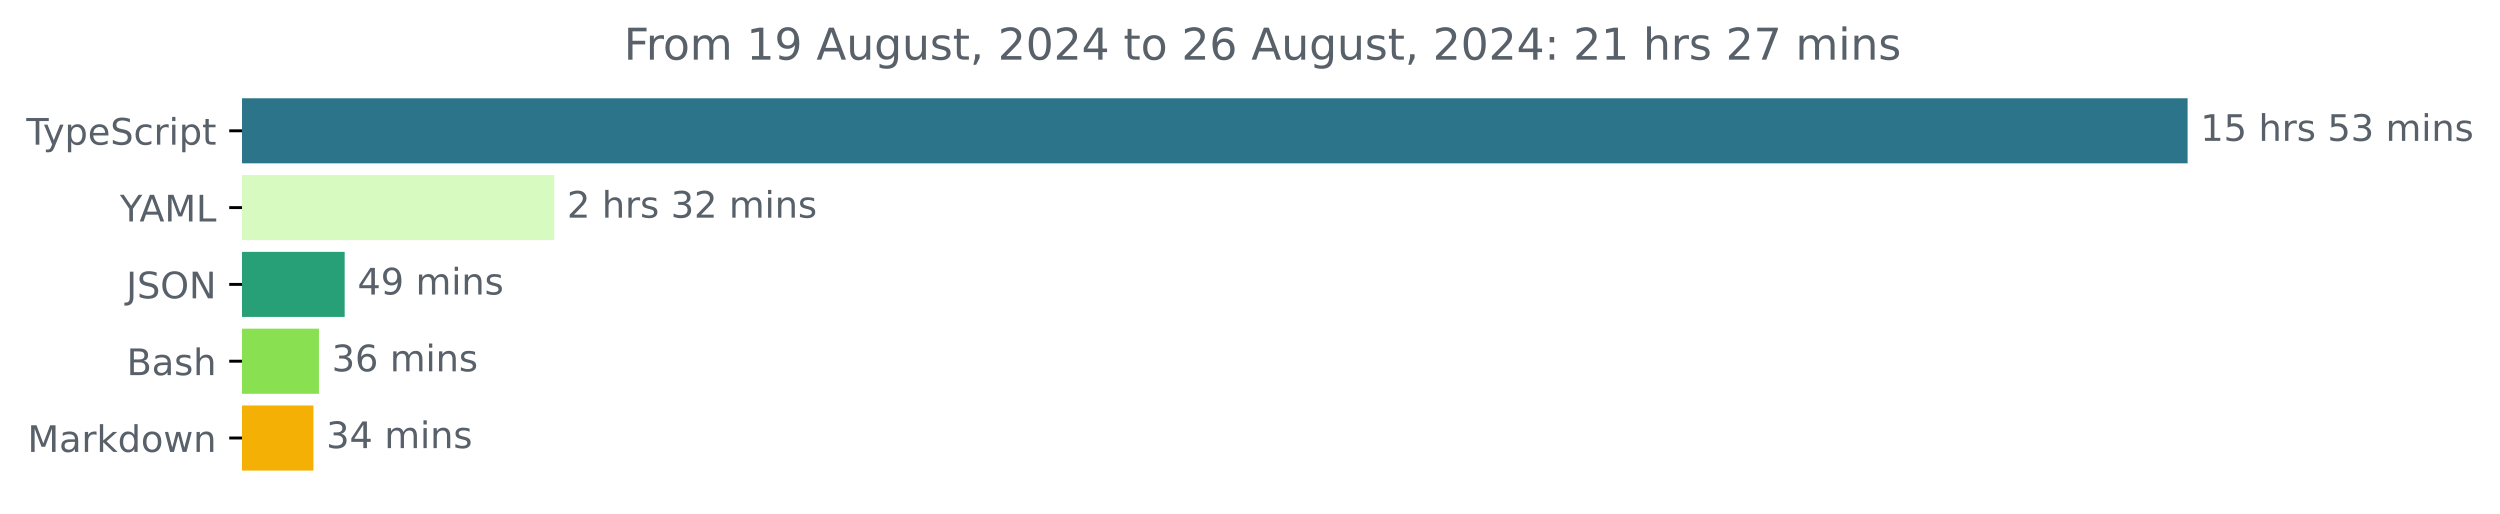
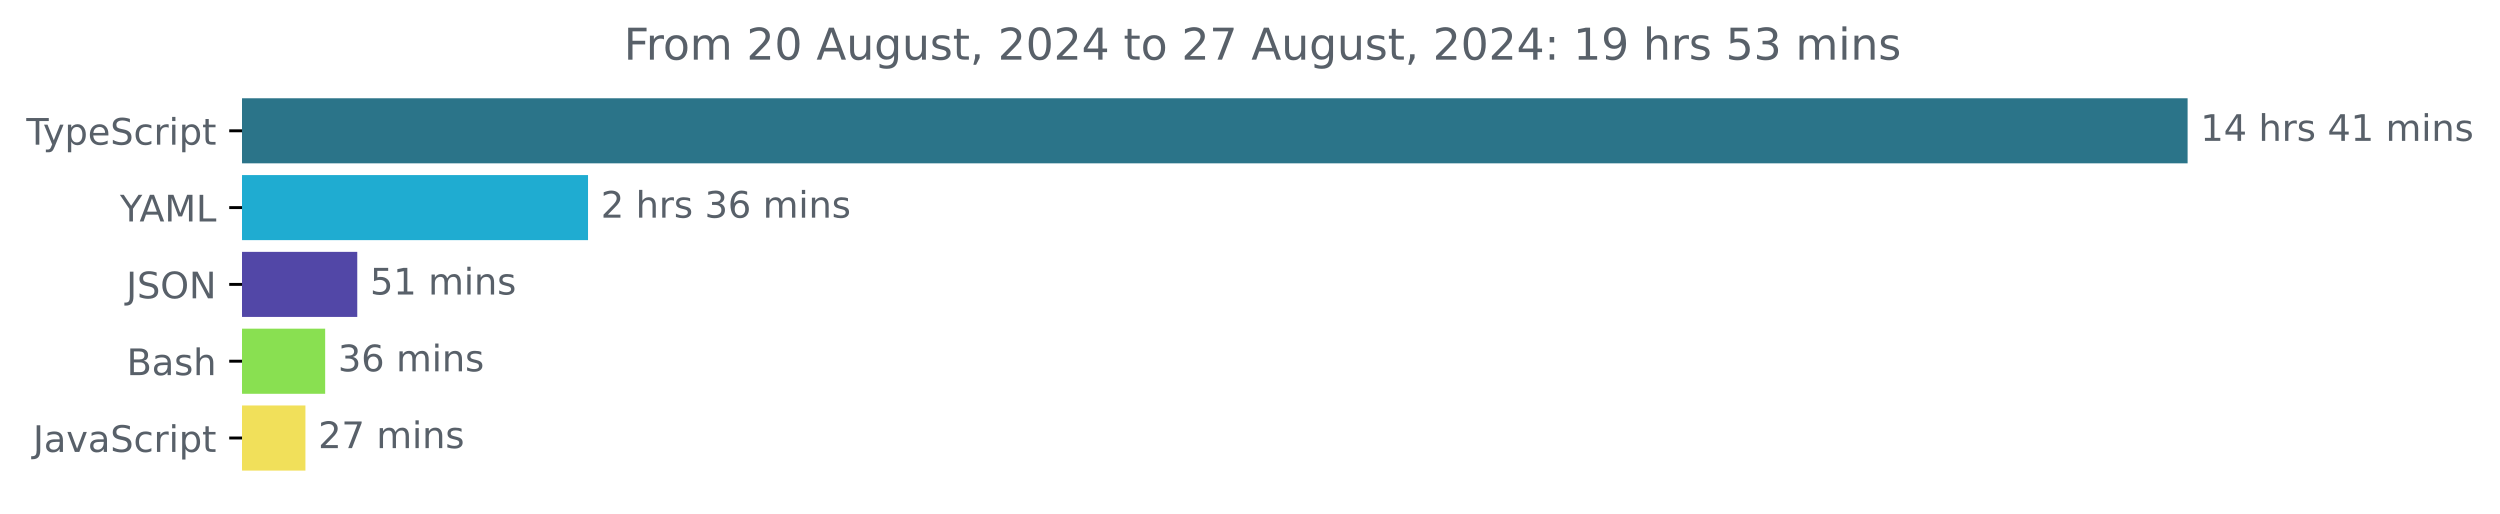
<svg xmlns="http://www.w3.org/2000/svg" xmlns:xlink="http://www.w3.org/1999/xlink" width="683.507pt" height="140.398pt" viewBox="0 0 683.507 140.398" version="1.1">
  <defs>
    <style type="text/css">*{stroke-linejoin: round; stroke-linecap: butt}</style>
  </defs>
  <g id="figure_1">
    <g id="patch_1">
      <path d="M -0 140.398  L 683.507 140.398  L 683.507 0  L -0 0  L -0 140.398  z " style="fill: none" />
    </g>
    <g id="axes_1">
      <g id="patch_2">
-         <path d="M 66.17 27.358  L 597.599 27.358  L 597.599 44.158  L 66.17 44.158  z " clip-path="url(#pe79dffe8fb)" style="fill: #2b7489; stroke: #2b7489; stroke-linejoin: miter" />
+         <path d="M 66.17 27.358  L 597.599 27.358  L 597.599 44.158  L 66.17 44.158  z " clip-path="url(#p9589c58eb6)" style="fill: #2b7489; stroke: #2b7489; stroke-linejoin: miter" />
      </g>
      <g id="patch_3">
-         <path d="M 66.17 48.358  L 151.021 48.358  L 151.021 65.158  L 66.17 65.158  z " clip-path="url(#pe79dffe8fb)" style="fill: #d7fac1; stroke: #d7fac1; stroke-linejoin: miter" />
+         <path d="M 66.17 48.358  L 160.269 48.358  L 160.269 65.158  L 66.17 65.158  z " clip-path="url(#p9589c58eb6)" style="fill: #1facd1; stroke: #1facd1; stroke-linejoin: miter" />
      </g>
      <g id="patch_4">
-         <path d="M 66.17 69.358  L 93.736 69.358  L 93.736 86.158  L 66.17 86.158  z " clip-path="url(#pe79dffe8fb)" style="fill: #28a077; stroke: #28a077; stroke-linejoin: miter" />
+         <path d="M 66.17 69.358  L 97.177 69.358  L 97.177 86.158  L 66.17 86.158  z " clip-path="url(#p9589c58eb6)" style="fill: #5247a7; stroke: #5247a7; stroke-linejoin: miter" />
      </g>
      <g id="patch_5">
-         <path d="M 66.17 90.358  L 86.701 90.358  L 86.701 107.158  L 66.17 107.158  z " clip-path="url(#pe79dffe8fb)" style="fill: #89e051; stroke: #89e051; stroke-linejoin: miter" />
+         <path d="M 66.17 90.358  L 88.4 90.358  L 88.4 107.158  L 66.17 107.158  z " clip-path="url(#p9589c58eb6)" style="fill: #89e051; stroke: #89e051; stroke-linejoin: miter" />
      </g>
      <g id="patch_6">
-         <path d="M 66.17 111.358  L 85.193 111.358  L 85.193 128.158  L 66.17 128.158  z " clip-path="url(#pe79dffe8fb)" style="fill: #f4b004; stroke: #f4b004; stroke-linejoin: miter" />
+         <path d="M 66.17 111.358  L 83.005 111.358  L 83.005 128.158  L 66.17 128.158  z " clip-path="url(#p9589c58eb6)" style="fill: #f1e05a; stroke: #f1e05a; stroke-linejoin: miter" />
      </g>
      <g id="matplotlib.axis_1" />
      <g id="matplotlib.axis_2">
        <g id="ytick_1">
          <g id="line2d_1">
            <defs>
-               <path id="m6b3029560b" d="M 0 0  L -3.5 0  " style="stroke: #000000; stroke-width: 0.8" />
+               <path id="m4e897abc9e" d="M 0 0  L -3.5 0  " style="stroke: #000000; stroke-width: 0.8" />
            </defs>
            <g>
-               <use xlink:href="#m6b3029560b" x="66.17" y="35.758" style="stroke: #000000; stroke-width: 0.8" />
+               <use xlink:href="#m4e897abc9e" x="66.17" y="35.758" style="stroke: #000000; stroke-width: 0.8" />
            </g>
          </g>
          <g id="text_1">
            <g style="fill: #586069" transform="translate(7.2 39.55734) scale(0.1 -0.1)">
              <defs>
                <path id="DejaVuSans-54" d="M -19 4666  L 3928 4666  L 3928 4134  L 2272 4134  L 2272 0  L 1638 0  L 1638 4134  L -19 4134  L -19 4666  z " transform="scale(0.015625)" />
                <path id="DejaVuSans-79" d="M 2059 -325  Q 1816 -950 1584 -1140  Q 1353 -1331 966 -1331  L 506 -1331  L 506 -850  L 844 -850  Q 1081 -850 1212 -737  Q 1344 -625 1503 -206  L 1606 56  L 191 3500  L 800 3500  L 1894 763  L 2988 3500  L 3597 3500  L 2059 -325  z " transform="scale(0.015625)" />
                <path id="DejaVuSans-70" d="M 1159 525  L 1159 -1331  L 581 -1331  L 581 3500  L 1159 3500  L 1159 2969  Q 1341 3281 1617 3432  Q 1894 3584 2278 3584  Q 2916 3584 3314 3078  Q 3713 2572 3713 1747  Q 3713 922 3314 415  Q 2916 -91 2278 -91  Q 1894 -91 1617 61  Q 1341 213 1159 525  z M 3116 1747  Q 3116 2381 2855 2742  Q 2594 3103 2138 3103  Q 1681 3103 1420 2742  Q 1159 2381 1159 1747  Q 1159 1113 1420 752  Q 1681 391 2138 391  Q 2594 391 2855 752  Q 3116 1113 3116 1747  z " transform="scale(0.015625)" />
                <path id="DejaVuSans-65" d="M 3597 1894  L 3597 1613  L 953 1613  Q 991 1019 1311 708  Q 1631 397 2203 397  Q 2534 397 2845 478  Q 3156 559 3463 722  L 3463 178  Q 3153 47 2828 -22  Q 2503 -91 2169 -91  Q 1331 -91 842 396  Q 353 884 353 1716  Q 353 2575 817 3079  Q 1281 3584 2069 3584  Q 2775 3584 3186 3129  Q 3597 2675 3597 1894  z M 3022 2063  Q 3016 2534 2758 2815  Q 2500 3097 2075 3097  Q 1594 3097 1305 2825  Q 1016 2553 972 2059  L 3022 2063  z " transform="scale(0.015625)" />
                <path id="DejaVuSans-53" d="M 3425 4513  L 3425 3897  Q 3066 4069 2747 4153  Q 2428 4238 2131 4238  Q 1616 4238 1336 4038  Q 1056 3838 1056 3469  Q 1056 3159 1242 3001  Q 1428 2844 1947 2747  L 2328 2669  Q 3034 2534 3370 2195  Q 3706 1856 3706 1288  Q 3706 609 3251 259  Q 2797 -91 1919 -91  Q 1588 -91 1214 -16  Q 841 59 441 206  L 441 856  Q 825 641 1194 531  Q 1563 422 1919 422  Q 2459 422 2753 634  Q 3047 847 3047 1241  Q 3047 1584 2836 1778  Q 2625 1972 2144 2069  L 1759 2144  Q 1053 2284 737 2584  Q 422 2884 422 3419  Q 422 4038 858 4394  Q 1294 4750 2059 4750  Q 2388 4750 2728 4690  Q 3069 4631 3425 4513  z " transform="scale(0.015625)" />
                <path id="DejaVuSans-63" d="M 3122 3366  L 3122 2828  Q 2878 2963 2633 3030  Q 2388 3097 2138 3097  Q 1578 3097 1268 2742  Q 959 2388 959 1747  Q 959 1106 1268 751  Q 1578 397 2138 397  Q 2388 397 2633 464  Q 2878 531 3122 666  L 3122 134  Q 2881 22 2623 -34  Q 2366 -91 2075 -91  Q 1284 -91 818 406  Q 353 903 353 1747  Q 353 2603 823 3093  Q 1294 3584 2113 3584  Q 2378 3584 2631 3529  Q 2884 3475 3122 3366  z " transform="scale(0.015625)" />
                <path id="DejaVuSans-72" d="M 2631 2963  Q 2534 3019 2420 3045  Q 2306 3072 2169 3072  Q 1681 3072 1420 2755  Q 1159 2438 1159 1844  L 1159 0  L 581 0  L 581 3500  L 1159 3500  L 1159 2956  Q 1341 3275 1631 3429  Q 1922 3584 2338 3584  Q 2397 3584 2469 3576  Q 2541 3569 2628 3553  L 2631 2963  z " transform="scale(0.015625)" />
                <path id="DejaVuSans-69" d="M 603 3500  L 1178 3500  L 1178 0  L 603 0  L 603 3500  z M 603 4863  L 1178 4863  L 1178 4134  L 603 4134  L 603 4863  z " transform="scale(0.015625)" />
                <path id="DejaVuSans-74" d="M 1172 4494  L 1172 3500  L 2356 3500  L 2356 3053  L 1172 3053  L 1172 1153  Q 1172 725 1289 603  Q 1406 481 1766 481  L 2356 481  L 2356 0  L 1766 0  Q 1100 0 847 248  Q 594 497 594 1153  L 594 3053  L 172 3053  L 172 3500  L 594 3500  L 594 4494  L 1172 4494  z " transform="scale(0.015625)" />
              </defs>
              <use xlink:href="#DejaVuSans-54" />
              <use xlink:href="#DejaVuSans-79" x="45.459" />
              <use xlink:href="#DejaVuSans-70" x="104.639" />
              <use xlink:href="#DejaVuSans-65" x="168.115" />
              <use xlink:href="#DejaVuSans-53" x="229.639" />
              <use xlink:href="#DejaVuSans-63" x="293.115" />
              <use xlink:href="#DejaVuSans-72" x="348.096" />
              <use xlink:href="#DejaVuSans-69" x="389.209" />
              <use xlink:href="#DejaVuSans-70" x="416.992" />
              <use xlink:href="#DejaVuSans-74" x="480.469" />
            </g>
          </g>
        </g>
        <g id="ytick_2">
          <g id="line2d_2">
            <g>
-               <use xlink:href="#m6b3029560b" x="66.17" y="56.758" style="stroke: #000000; stroke-width: 0.8" />
+               <use xlink:href="#m4e897abc9e" x="66.17" y="56.758" style="stroke: #000000; stroke-width: 0.8" />
            </g>
          </g>
          <g id="text_2">
            <g style="fill: #586069" transform="translate(32.79688 60.55734) scale(0.1 -0.1)">
              <defs>
                <path id="DejaVuSans-59" d="M -13 4666  L 666 4666  L 1959 2747  L 3244 4666  L 3922 4666  L 2272 2222  L 2272 0  L 1638 0  L 1638 2222  L -13 4666  z " transform="scale(0.015625)" />
                <path id="DejaVuSans-41" d="M 2188 4044  L 1331 1722  L 3047 1722  L 2188 4044  z M 1831 4666  L 2547 4666  L 4325 0  L 3669 0  L 3244 1197  L 1141 1197  L 716 0  L 50 0  L 1831 4666  z " transform="scale(0.015625)" />
                <path id="DejaVuSans-4d" d="M 628 4666  L 1569 4666  L 2759 1491  L 3956 4666  L 4897 4666  L 4897 0  L 4281 0  L 4281 4097  L 3078 897  L 2444 897  L 1241 4097  L 1241 0  L 628 0  L 628 4666  z " transform="scale(0.015625)" />
                <path id="DejaVuSans-4c" d="M 628 4666  L 1259 4666  L 1259 531  L 3531 531  L 3531 0  L 628 0  L 628 4666  z " transform="scale(0.015625)" />
              </defs>
              <use xlink:href="#DejaVuSans-59" />
              <use xlink:href="#DejaVuSans-41" x="53.334" />
              <use xlink:href="#DejaVuSans-4d" x="121.742" />
              <use xlink:href="#DejaVuSans-4c" x="208.021" />
            </g>
          </g>
        </g>
        <g id="ytick_3">
          <g id="line2d_3">
            <g>
-               <use xlink:href="#m6b3029560b" x="66.17" y="77.758" style="stroke: #000000; stroke-width: 0.8" />
+               <use xlink:href="#m4e897abc9e" x="66.17" y="77.758" style="stroke: #000000; stroke-width: 0.8" />
            </g>
          </g>
          <g id="text_3">
            <g style="fill: #586069" transform="translate(34.51875 81.55734) scale(0.1 -0.1)">
              <defs>
                <path id="DejaVuSans-4a" d="M 628 4666  L 1259 4666  L 1259 325  Q 1259 -519 939 -900  Q 619 -1281 -91 -1281  L -331 -1281  L -331 -750  L -134 -750  Q 284 -750 456 -515  Q 628 -281 628 325  L 628 4666  z " transform="scale(0.015625)" />
                <path id="DejaVuSans-4f" d="M 2522 4238  Q 1834 4238 1429 3725  Q 1025 3213 1025 2328  Q 1025 1447 1429 934  Q 1834 422 2522 422  Q 3209 422 3611 934  Q 4013 1447 4013 2328  Q 4013 3213 3611 3725  Q 3209 4238 2522 4238  z M 2522 4750  Q 3503 4750 4090 4092  Q 4678 3434 4678 2328  Q 4678 1225 4090 567  Q 3503 -91 2522 -91  Q 1538 -91 948 565  Q 359 1222 359 2328  Q 359 3434 948 4092  Q 1538 4750 2522 4750  z " transform="scale(0.015625)" />
                <path id="DejaVuSans-4e" d="M 628 4666  L 1478 4666  L 3547 763  L 3547 4666  L 4159 4666  L 4159 0  L 3309 0  L 1241 3903  L 1241 0  L 628 0  L 628 4666  z " transform="scale(0.015625)" />
              </defs>
              <use xlink:href="#DejaVuSans-4a" />
              <use xlink:href="#DejaVuSans-53" x="29.492" />
              <use xlink:href="#DejaVuSans-4f" x="92.969" />
              <use xlink:href="#DejaVuSans-4e" x="171.68" />
            </g>
          </g>
        </g>
        <g id="ytick_4">
          <g id="line2d_4">
            <g>
-               <use xlink:href="#m6b3029560b" x="66.17" y="98.758" style="stroke: #000000; stroke-width: 0.8" />
+               <use xlink:href="#m4e897abc9e" x="66.17" y="98.758" style="stroke: #000000; stroke-width: 0.8" />
            </g>
          </g>
          <g id="text_4">
            <g style="fill: #586069" transform="translate(34.63437 102.5573) scale(0.1 -0.1)">
              <defs>
                <path id="DejaVuSans-42" d="M 1259 2228  L 1259 519  L 2272 519  Q 2781 519 3026 730  Q 3272 941 3272 1375  Q 3272 1813 3026 2020  Q 2781 2228 2272 2228  L 1259 2228  z M 1259 4147  L 1259 2741  L 2194 2741  Q 2656 2741 2882 2914  Q 3109 3088 3109 3444  Q 3109 3797 2882 3972  Q 2656 4147 2194 4147  L 1259 4147  z M 628 4666  L 2241 4666  Q 2963 4666 3353 4366  Q 3744 4066 3744 3513  Q 3744 3084 3544 2831  Q 3344 2578 2956 2516  Q 3422 2416 3680 2098  Q 3938 1781 3938 1306  Q 3938 681 3513 340  Q 3088 0 2303 0  L 628 0  L 628 4666  z " transform="scale(0.015625)" />
                <path id="DejaVuSans-61" d="M 2194 1759  Q 1497 1759 1228 1600  Q 959 1441 959 1056  Q 959 750 1161 570  Q 1363 391 1709 391  Q 2188 391 2477 730  Q 2766 1069 2766 1631  L 2766 1759  L 2194 1759  z M 3341 1997  L 3341 0  L 2766 0  L 2766 531  Q 2569 213 2275 61  Q 1981 -91 1556 -91  Q 1019 -91 701 211  Q 384 513 384 1019  Q 384 1609 779 1909  Q 1175 2209 1959 2209  L 2766 2209  L 2766 2266  Q 2766 2663 2505 2880  Q 2244 3097 1772 3097  Q 1472 3097 1187 3025  Q 903 2953 641 2809  L 641 3341  Q 956 3463 1253 3523  Q 1550 3584 1831 3584  Q 2591 3584 2966 3190  Q 3341 2797 3341 1997  z " transform="scale(0.015625)" />
                <path id="DejaVuSans-73" d="M 2834 3397  L 2834 2853  Q 2591 2978 2328 3040  Q 2066 3103 1784 3103  Q 1356 3103 1142 2972  Q 928 2841 928 2578  Q 928 2378 1081 2264  Q 1234 2150 1697 2047  L 1894 2003  Q 2506 1872 2764 1633  Q 3022 1394 3022 966  Q 3022 478 2636 193  Q 2250 -91 1575 -91  Q 1294 -91 989 -36  Q 684 19 347 128  L 347 722  Q 666 556 975 473  Q 1284 391 1588 391  Q 1994 391 2212 530  Q 2431 669 2431 922  Q 2431 1156 2273 1281  Q 2116 1406 1581 1522  L 1381 1569  Q 847 1681 609 1914  Q 372 2147 372 2553  Q 372 3047 722 3315  Q 1072 3584 1716 3584  Q 2034 3584 2315 3537  Q 2597 3491 2834 3397  z " transform="scale(0.015625)" />
                <path id="DejaVuSans-68" d="M 3513 2113  L 3513 0  L 2938 0  L 2938 2094  Q 2938 2591 2744 2837  Q 2550 3084 2163 3084  Q 1697 3084 1428 2787  Q 1159 2491 1159 1978  L 1159 0  L 581 0  L 581 4863  L 1159 4863  L 1159 2956  Q 1366 3272 1645 3428  Q 1925 3584 2291 3584  Q 2894 3584 3203 3211  Q 3513 2838 3513 2113  z " transform="scale(0.015625)" />
              </defs>
              <use xlink:href="#DejaVuSans-42" />
              <use xlink:href="#DejaVuSans-61" x="68.604" />
              <use xlink:href="#DejaVuSans-73" x="129.883" />
              <use xlink:href="#DejaVuSans-68" x="181.982" />
            </g>
          </g>
        </g>
        <g id="ytick_5">
          <g id="line2d_5">
            <g>
-               <use xlink:href="#m6b3029560b" x="66.17" y="119.758" style="stroke: #000000; stroke-width: 0.8" />
+               <use xlink:href="#m4e897abc9e" x="66.17" y="119.758" style="stroke: #000000; stroke-width: 0.8" />
            </g>
          </g>
          <g id="text_5">
-             <g style="fill: #586069" transform="translate(7.529688 123.5573) scale(0.1 -0.1)">
-               <defs>
-                 <path id="DejaVuSans-6b" d="M 581 4863  L 1159 4863  L 1159 1991  L 2875 3500  L 3609 3500  L 1753 1863  L 3688 0  L 2938 0  L 1159 1709  L 1159 0  L 581 0  L 581 4863  z " transform="scale(0.015625)" />
-                 <path id="DejaVuSans-64" d="M 2906 2969  L 2906 4863  L 3481 4863  L 3481 0  L 2906 0  L 2906 525  Q 2725 213 2448 61  Q 2172 -91 1784 -91  Q 1150 -91 751 415  Q 353 922 353 1747  Q 353 2572 751 3078  Q 1150 3584 1784 3584  Q 2172 3584 2448 3432  Q 2725 3281 2906 2969  z M 947 1747  Q 947 1113 1208 752  Q 1469 391 1925 391  Q 2381 391 2643 752  Q 2906 1113 2906 1747  Q 2906 2381 2643 2742  Q 2381 3103 1925 3103  Q 1469 3103 1208 2742  Q 947 2381 947 1747  z " transform="scale(0.015625)" />
-                 <path id="DejaVuSans-6f" d="M 1959 3097  Q 1497 3097 1228 2736  Q 959 2375 959 1747  Q 959 1119 1226 758  Q 1494 397 1959 397  Q 2419 397 2687 759  Q 2956 1122 2956 1747  Q 2956 2369 2687 2733  Q 2419 3097 1959 3097  z M 1959 3584  Q 2709 3584 3137 3096  Q 3566 2609 3566 1747  Q 3566 888 3137 398  Q 2709 -91 1959 -91  Q 1206 -91 779 398  Q 353 888 353 1747  Q 353 2609 779 3096  Q 1206 3584 1959 3584  z " transform="scale(0.015625)" />
-                 <path id="DejaVuSans-77" d="M 269 3500  L 844 3500  L 1563 769  L 2278 3500  L 2956 3500  L 3675 769  L 4391 3500  L 4966 3500  L 4050 0  L 3372 0  L 2619 2869  L 1863 0  L 1184 0  L 269 3500  z " transform="scale(0.015625)" />
-                 <path id="DejaVuSans-6e" d="M 3513 2113  L 3513 0  L 2938 0  L 2938 2094  Q 2938 2591 2744 2837  Q 2550 3084 2163 3084  Q 1697 3084 1428 2787  Q 1159 2491 1159 1978  L 1159 0  L 581 0  L 581 3500  L 1159 3500  L 1159 2956  Q 1366 3272 1645 3428  Q 1925 3584 2291 3584  Q 2894 3584 3203 3211  Q 3513 2838 3513 2113  z " transform="scale(0.015625)" />
-               </defs>
-               <use xlink:href="#DejaVuSans-4d" />
-               <use xlink:href="#DejaVuSans-61" x="86.279" />
-               <use xlink:href="#DejaVuSans-72" x="147.559" />
-               <use xlink:href="#DejaVuSans-6b" x="188.672" />
-               <use xlink:href="#DejaVuSans-64" x="246.582" />
-               <use xlink:href="#DejaVuSans-6f" x="310.059" />
-               <use xlink:href="#DejaVuSans-77" x="371.24" />
-               <use xlink:href="#DejaVuSans-6e" x="453.027" />
+             <g style="fill: #586069" transform="translate(9.040625 123.5573) scale(0.1 -0.1)">
+               <defs>
+                 <path id="DejaVuSans-76" d="M 191 3500  L 800 3500  L 1894 563  L 2988 3500  L 3597 3500  L 2284 0  L 1503 0  L 191 3500  z " transform="scale(0.015625)" />
+               </defs>
+               <use xlink:href="#DejaVuSans-4a" />
+               <use xlink:href="#DejaVuSans-61" x="29.492" />
+               <use xlink:href="#DejaVuSans-76" x="90.771" />
+               <use xlink:href="#DejaVuSans-61" x="149.951" />
+               <use xlink:href="#DejaVuSans-53" x="211.23" />
+               <use xlink:href="#DejaVuSans-63" x="274.707" />
+               <use xlink:href="#DejaVuSans-72" x="329.688" />
+               <use xlink:href="#DejaVuSans-69" x="370.801" />
+               <use xlink:href="#DejaVuSans-70" x="398.584" />
+               <use xlink:href="#DejaVuSans-74" x="462.061" />
            </g>
          </g>
        </g>
      </g>
      <g id="text_6">
        <g style="fill: #586069" transform="translate(601.5989 38.5175) scale(0.1 -0.1)">
          <defs>
            <path id="DejaVuSans-31" d="M 794 531  L 1825 531  L 1825 4091  L 703 3866  L 703 4441  L 1819 4666  L 2450 4666  L 2450 531  L 3481 531  L 3481 0  L 794 0  L 794 531  z " transform="scale(0.015625)" />
-             <path id="DejaVuSans-35" d="M 691 4666  L 3169 4666  L 3169 4134  L 1269 4134  L 1269 2991  Q 1406 3038 1543 3061  Q 1681 3084 1819 3084  Q 2600 3084 3056 2656  Q 3513 2228 3513 1497  Q 3513 744 3044 326  Q 2575 -91 1722 -91  Q 1428 -91 1123 -41  Q 819 9 494 109  L 494 744  Q 775 591 1075 516  Q 1375 441 1709 441  Q 2250 441 2565 725  Q 2881 1009 2881 1497  Q 2881 1984 2565 2268  Q 2250 2553 1709 2553  Q 1456 2553 1204 2497  Q 953 2441 691 2322  L 691 4666  z " transform="scale(0.015625)" />
+             <path id="DejaVuSans-34" d="M 2419 4116  L 825 1625  L 2419 1625  L 2419 4116  z M 2253 4666  L 3047 4666  L 3047 1625  L 3713 1625  L 3713 1100  L 3047 1100  L 3047 0  L 2419 0  L 2419 1100  L 313 1100  L 313 1709  L 2253 4666  z " transform="scale(0.015625)" />
            <path id="DejaVuSans-20" transform="scale(0.015625)" />
-             <path id="DejaVuSans-33" d="M 2597 2516  Q 3050 2419 3304 2112  Q 3559 1806 3559 1356  Q 3559 666 3084 287  Q 2609 -91 1734 -91  Q 1441 -91 1130 -33  Q 819 25 488 141  L 488 750  Q 750 597 1062 519  Q 1375 441 1716 441  Q 2309 441 2620 675  Q 2931 909 2931 1356  Q 2931 1769 2642 2001  Q 2353 2234 1838 2234  L 1294 2234  L 1294 2753  L 1863 2753  Q 2328 2753 2575 2939  Q 2822 3125 2822 3475  Q 2822 3834 2567 4026  Q 2313 4219 1838 4219  Q 1578 4219 1281 4162  Q 984 4106 628 3988  L 628 4550  Q 988 4650 1302 4700  Q 1616 4750 1894 4750  Q 2613 4750 3031 4423  Q 3450 4097 3450 3541  Q 3450 3153 3228 2886  Q 3006 2619 2597 2516  z " transform="scale(0.015625)" />
            <path id="DejaVuSans-6d" d="M 3328 2828  Q 3544 3216 3844 3400  Q 4144 3584 4550 3584  Q 5097 3584 5394 3201  Q 5691 2819 5691 2113  L 5691 0  L 5113 0  L 5113 2094  Q 5113 2597 4934 2840  Q 4756 3084 4391 3084  Q 3944 3084 3684 2787  Q 3425 2491 3425 1978  L 3425 0  L 2847 0  L 2847 2094  Q 2847 2600 2669 2842  Q 2491 3084 2119 3084  Q 1678 3084 1418 2786  Q 1159 2488 1159 1978  L 1159 0  L 581 0  L 581 3500  L 1159 3500  L 1159 2956  Q 1356 3278 1631 3431  Q 1906 3584 2284 3584  Q 2666 3584 2933 3390  Q 3200 3197 3328 2828  z " transform="scale(0.015625)" />
+             <path id="DejaVuSans-6e" d="M 3513 2113  L 3513 0  L 2938 0  L 2938 2094  Q 2938 2591 2744 2837  Q 2550 3084 2163 3084  Q 1697 3084 1428 2787  Q 1159 2491 1159 1978  L 1159 0  L 581 0  L 581 3500  L 1159 3500  L 1159 2956  Q 1366 3272 1645 3428  Q 1925 3584 2291 3584  Q 2894 3584 3203 3211  Q 3513 2838 3513 2113  z " transform="scale(0.015625)" />
          </defs>
          <use xlink:href="#DejaVuSans-31" />
-           <use xlink:href="#DejaVuSans-35" x="63.623" />
+           <use xlink:href="#DejaVuSans-34" x="63.623" />
          <use xlink:href="#DejaVuSans-20" x="127.246" />
          <use xlink:href="#DejaVuSans-68" x="159.033" />
          <use xlink:href="#DejaVuSans-72" x="222.412" />
          <use xlink:href="#DejaVuSans-73" x="263.525" />
          <use xlink:href="#DejaVuSans-20" x="315.625" />
-           <use xlink:href="#DejaVuSans-35" x="347.412" />
-           <use xlink:href="#DejaVuSans-33" x="411.035" />
+           <use xlink:href="#DejaVuSans-34" x="347.412" />
+           <use xlink:href="#DejaVuSans-31" x="411.035" />
          <use xlink:href="#DejaVuSans-20" x="474.658" />
          <use xlink:href="#DejaVuSans-6d" x="506.445" />
          <use xlink:href="#DejaVuSans-69" x="603.857" />
          <use xlink:href="#DejaVuSans-6e" x="631.641" />
          <use xlink:href="#DejaVuSans-73" x="695.02" />
        </g>
      </g>
      <g id="text_7">
-         <g style="fill: #586069" transform="translate(155.0209 59.5175) scale(0.1 -0.1)">
+         <g style="fill: #586069" transform="translate(164.2692 59.5175) scale(0.1 -0.1)">
          <defs>
            <path id="DejaVuSans-32" d="M 1228 531  L 3431 531  L 3431 0  L 469 0  L 469 531  Q 828 903 1448 1529  Q 2069 2156 2228 2338  Q 2531 2678 2651 2914  Q 2772 3150 2772 3378  Q 2772 3750 2511 3984  Q 2250 4219 1831 4219  Q 1534 4219 1204 4116  Q 875 4013 500 3803  L 500 4441  Q 881 4594 1212 4672  Q 1544 4750 1819 4750  Q 2544 4750 2975 4387  Q 3406 4025 3406 3419  Q 3406 3131 3298 2873  Q 3191 2616 2906 2266  Q 2828 2175 2409 1742  Q 1991 1309 1228 531  z " transform="scale(0.015625)" />
+             <path id="DejaVuSans-33" d="M 2597 2516  Q 3050 2419 3304 2112  Q 3559 1806 3559 1356  Q 3559 666 3084 287  Q 2609 -91 1734 -91  Q 1441 -91 1130 -33  Q 819 25 488 141  L 488 750  Q 750 597 1062 519  Q 1375 441 1716 441  Q 2309 441 2620 675  Q 2931 909 2931 1356  Q 2931 1769 2642 2001  Q 2353 2234 1838 2234  L 1294 2234  L 1294 2753  L 1863 2753  Q 2328 2753 2575 2939  Q 2822 3125 2822 3475  Q 2822 3834 2567 4026  Q 2313 4219 1838 4219  Q 1578 4219 1281 4162  Q 984 4106 628 3988  L 628 4550  Q 988 4650 1302 4700  Q 1616 4750 1894 4750  Q 2613 4750 3031 4423  Q 3450 4097 3450 3541  Q 3450 3153 3228 2886  Q 3006 2619 2597 2516  z " transform="scale(0.015625)" />
+             <path id="DejaVuSans-36" d="M 2113 2584  Q 1688 2584 1439 2293  Q 1191 2003 1191 1497  Q 1191 994 1439 701  Q 1688 409 2113 409  Q 2538 409 2786 701  Q 3034 994 3034 1497  Q 3034 2003 2786 2293  Q 2538 2584 2113 2584  z M 3366 4563  L 3366 3988  Q 3128 4100 2886 4159  Q 2644 4219 2406 4219  Q 1781 4219 1451 3797  Q 1122 3375 1075 2522  Q 1259 2794 1537 2939  Q 1816 3084 2150 3084  Q 2853 3084 3261 2657  Q 3669 2231 3669 1497  Q 3669 778 3244 343  Q 2819 -91 2113 -91  Q 1303 -91 875 529  Q 447 1150 447 2328  Q 447 3434 972 4092  Q 1497 4750 2381 4750  Q 2619 4750 2861 4703  Q 3103 4656 3366 4563  z " transform="scale(0.015625)" />
          </defs>
          <use xlink:href="#DejaVuSans-32" />
          <use xlink:href="#DejaVuSans-20" x="63.623" />
          <use xlink:href="#DejaVuSans-68" x="95.41" />
          <use xlink:href="#DejaVuSans-72" x="158.789" />
          <use xlink:href="#DejaVuSans-73" x="199.902" />
          <use xlink:href="#DejaVuSans-20" x="252.002" />
          <use xlink:href="#DejaVuSans-33" x="283.789" />
-           <use xlink:href="#DejaVuSans-32" x="347.412" />
+           <use xlink:href="#DejaVuSans-36" x="347.412" />
          <use xlink:href="#DejaVuSans-20" x="411.035" />
          <use xlink:href="#DejaVuSans-6d" x="442.822" />
          <use xlink:href="#DejaVuSans-69" x="540.234" />
          <use xlink:href="#DejaVuSans-6e" x="568.018" />
          <use xlink:href="#DejaVuSans-73" x="631.396" />
        </g>
      </g>
      <g id="text_8">
-         <g style="fill: #586069" transform="translate(97.73597 80.5175) scale(0.1 -0.1)">
-           <defs>
-             <path id="DejaVuSans-34" d="M 2419 4116  L 825 1625  L 2419 1625  L 2419 4116  z M 2253 4666  L 3047 4666  L 3047 1625  L 3713 1625  L 3713 1100  L 3047 1100  L 3047 0  L 2419 0  L 2419 1100  L 313 1100  L 313 1709  L 2253 4666  z " transform="scale(0.015625)" />
-             <path id="DejaVuSans-39" d="M 703 97  L 703 672  Q 941 559 1184 500  Q 1428 441 1663 441  Q 2288 441 2617 861  Q 2947 1281 2994 2138  Q 2813 1869 2534 1725  Q 2256 1581 1919 1581  Q 1219 1581 811 2004  Q 403 2428 403 3163  Q 403 3881 828 4315  Q 1253 4750 1959 4750  Q 2769 4750 3195 4129  Q 3622 3509 3622 2328  Q 3622 1225 3098 567  Q 2575 -91 1691 -91  Q 1453 -91 1209 -44  Q 966 3 703 97  z M 1959 2075  Q 2384 2075 2632 2365  Q 2881 2656 2881 3163  Q 2881 3666 2632 3958  Q 2384 4250 1959 4250  Q 1534 4250 1286 3958  Q 1038 3666 1038 3163  Q 1038 2656 1286 2365  Q 1534 2075 1959 2075  z " transform="scale(0.015625)" />
-           </defs>
-           <use xlink:href="#DejaVuSans-34" />
-           <use xlink:href="#DejaVuSans-39" x="63.623" />
+         <g style="fill: #586069" transform="translate(101.1769 80.5175) scale(0.1 -0.1)">
+           <defs>
+             <path id="DejaVuSans-35" d="M 691 4666  L 3169 4666  L 3169 4134  L 1269 4134  L 1269 2991  Q 1406 3038 1543 3061  Q 1681 3084 1819 3084  Q 2600 3084 3056 2656  Q 3513 2228 3513 1497  Q 3513 744 3044 326  Q 2575 -91 1722 -91  Q 1428 -91 1123 -41  Q 819 9 494 109  L 494 744  Q 775 591 1075 516  Q 1375 441 1709 441  Q 2250 441 2565 725  Q 2881 1009 2881 1497  Q 2881 1984 2565 2268  Q 2250 2553 1709 2553  Q 1456 2553 1204 2497  Q 953 2441 691 2322  L 691 4666  z " transform="scale(0.015625)" />
+           </defs>
+           <use xlink:href="#DejaVuSans-35" />
+           <use xlink:href="#DejaVuSans-31" x="63.623" />
          <use xlink:href="#DejaVuSans-20" x="127.246" />
          <use xlink:href="#DejaVuSans-6d" x="159.033" />
          <use xlink:href="#DejaVuSans-69" x="256.445" />
          <use xlink:href="#DejaVuSans-6e" x="284.229" />
          <use xlink:href="#DejaVuSans-73" x="347.607" />
        </g>
      </g>
      <g id="text_9">
-         <g style="fill: #586069" transform="translate(90.70099 101.5175) scale(0.1 -0.1)">
-           <defs>
-             <path id="DejaVuSans-36" d="M 2113 2584  Q 1688 2584 1439 2293  Q 1191 2003 1191 1497  Q 1191 994 1439 701  Q 1688 409 2113 409  Q 2538 409 2786 701  Q 3034 994 3034 1497  Q 3034 2003 2786 2293  Q 2538 2584 2113 2584  z M 3366 4563  L 3366 3988  Q 3128 4100 2886 4159  Q 2644 4219 2406 4219  Q 1781 4219 1451 3797  Q 1122 3375 1075 2522  Q 1259 2794 1537 2939  Q 1816 3084 2150 3084  Q 2853 3084 3261 2657  Q 3669 2231 3669 1497  Q 3669 778 3244 343  Q 2819 -91 2113 -91  Q 1303 -91 875 529  Q 447 1150 447 2328  Q 447 3434 972 4092  Q 1497 4750 2381 4750  Q 2619 4750 2861 4703  Q 3103 4656 3366 4563  z " transform="scale(0.015625)" />
-           </defs>
+         <g style="fill: #586069" transform="translate(92.4001 101.5175) scale(0.1 -0.1)">
          <use xlink:href="#DejaVuSans-33" />
          <use xlink:href="#DejaVuSans-36" x="63.623" />
          <use xlink:href="#DejaVuSans-20" x="127.246" />
          <use xlink:href="#DejaVuSans-6d" x="159.033" />
          <use xlink:href="#DejaVuSans-69" x="256.445" />
          <use xlink:href="#DejaVuSans-6e" x="284.229" />
          <use xlink:href="#DejaVuSans-73" x="347.607" />
        </g>
      </g>
      <g id="text_10">
-         <g style="fill: #586069" transform="translate(89.19349 122.5175) scale(0.1 -0.1)">
-           <use xlink:href="#DejaVuSans-33" />
-           <use xlink:href="#DejaVuSans-34" x="63.623" />
+         <g style="fill: #586069" transform="translate(87.00452 122.5175) scale(0.1 -0.1)">
+           <defs>
+             <path id="DejaVuSans-37" d="M 525 4666  L 3525 4666  L 3525 4397  L 1831 0  L 1172 0  L 2766 4134  L 525 4134  L 525 4666  z " transform="scale(0.015625)" />
+           </defs>
+           <use xlink:href="#DejaVuSans-32" />
+           <use xlink:href="#DejaVuSans-37" x="63.623" />
          <use xlink:href="#DejaVuSans-20" x="127.246" />
          <use xlink:href="#DejaVuSans-6d" x="159.033" />
          <use xlink:href="#DejaVuSans-69" x="256.445" />
          <use xlink:href="#DejaVuSans-6e" x="284.229" />
          <use xlink:href="#DejaVuSans-73" x="347.607" />
        </g>
      </g>
      <g id="text_11">
        <g style="fill: #586069" transform="translate(170.5666 16.31812) scale(0.12 -0.12)">
          <defs>
            <path id="DejaVuSans-46" d="M 628 4666  L 3309 4666  L 3309 4134  L 1259 4134  L 1259 2759  L 3109 2759  L 3109 2228  L 1259 2228  L 1259 0  L 628 0  L 628 4666  z " transform="scale(0.015625)" />
+             <path id="DejaVuSans-6f" d="M 1959 3097  Q 1497 3097 1228 2736  Q 959 2375 959 1747  Q 959 1119 1226 758  Q 1494 397 1959 397  Q 2419 397 2687 759  Q 2956 1122 2956 1747  Q 2956 2369 2687 2733  Q 2419 3097 1959 3097  z M 1959 3584  Q 2709 3584 3137 3096  Q 3566 2609 3566 1747  Q 3566 888 3137 398  Q 2709 -91 1959 -91  Q 1206 -91 779 398  Q 353 888 353 1747  Q 353 2609 779 3096  Q 1206 3584 1959 3584  z " transform="scale(0.015625)" />
+             <path id="DejaVuSans-30" d="M 2034 4250  Q 1547 4250 1301 3770  Q 1056 3291 1056 2328  Q 1056 1369 1301 889  Q 1547 409 2034 409  Q 2525 409 2770 889  Q 3016 1369 3016 2328  Q 3016 3291 2770 3770  Q 2525 4250 2034 4250  z M 2034 4750  Q 2819 4750 3233 4129  Q 3647 3509 3647 2328  Q 3647 1150 3233 529  Q 2819 -91 2034 -91  Q 1250 -91 836 529  Q 422 1150 422 2328  Q 422 3509 836 4129  Q 1250 4750 2034 4750  z " transform="scale(0.015625)" />
            <path id="DejaVuSans-75" d="M 544 1381  L 544 3500  L 1119 3500  L 1119 1403  Q 1119 906 1312 657  Q 1506 409 1894 409  Q 2359 409 2629 706  Q 2900 1003 2900 1516  L 2900 3500  L 3475 3500  L 3475 0  L 2900 0  L 2900 538  Q 2691 219 2414 64  Q 2138 -91 1772 -91  Q 1169 -91 856 284  Q 544 659 544 1381  z M 1991 3584  L 1991 3584  z " transform="scale(0.015625)" />
            <path id="DejaVuSans-67" d="M 2906 1791  Q 2906 2416 2648 2759  Q 2391 3103 1925 3103  Q 1463 3103 1205 2759  Q 947 2416 947 1791  Q 947 1169 1205 825  Q 1463 481 1925 481  Q 2391 481 2648 825  Q 2906 1169 2906 1791  z M 3481 434  Q 3481 -459 3084 -895  Q 2688 -1331 1869 -1331  Q 1566 -1331 1297 -1286  Q 1028 -1241 775 -1147  L 775 -588  Q 1028 -725 1275 -790  Q 1522 -856 1778 -856  Q 2344 -856 2625 -561  Q 2906 -266 2906 331  L 2906 616  Q 2728 306 2450 153  Q 2172 0 1784 0  Q 1141 0 747 490  Q 353 981 353 1791  Q 353 2603 747 3093  Q 1141 3584 1784 3584  Q 2172 3584 2450 3431  Q 2728 3278 2906 2969  L 2906 3500  L 3481 3500  L 3481 434  z " transform="scale(0.015625)" />
            <path id="DejaVuSans-2c" d="M 750 794  L 1409 794  L 1409 256  L 897 -744  L 494 -744  L 750 256  L 750 794  z " transform="scale(0.015625)" />
-             <path id="DejaVuSans-30" d="M 2034 4250  Q 1547 4250 1301 3770  Q 1056 3291 1056 2328  Q 1056 1369 1301 889  Q 1547 409 2034 409  Q 2525 409 2770 889  Q 3016 1369 3016 2328  Q 3016 3291 2770 3770  Q 2525 4250 2034 4250  z M 2034 4750  Q 2819 4750 3233 4129  Q 3647 3509 3647 2328  Q 3647 1150 3233 529  Q 2819 -91 2034 -91  Q 1250 -91 836 529  Q 422 1150 422 2328  Q 422 3509 836 4129  Q 1250 4750 2034 4750  z " transform="scale(0.015625)" />
            <path id="DejaVuSans-3a" d="M 750 794  L 1409 794  L 1409 0  L 750 0  L 750 794  z M 750 3309  L 1409 3309  L 1409 2516  L 750 2516  L 750 3309  z " transform="scale(0.015625)" />
-             <path id="DejaVuSans-37" d="M 525 4666  L 3525 4666  L 3525 4397  L 1831 0  L 1172 0  L 2766 4134  L 525 4134  L 525 4666  z " transform="scale(0.015625)" />
+             <path id="DejaVuSans-39" d="M 703 97  L 703 672  Q 941 559 1184 500  Q 1428 441 1663 441  Q 2288 441 2617 861  Q 2947 1281 2994 2138  Q 2813 1869 2534 1725  Q 2256 1581 1919 1581  Q 1219 1581 811 2004  Q 403 2428 403 3163  Q 403 3881 828 4315  Q 1253 4750 1959 4750  Q 2769 4750 3195 4129  Q 3622 3509 3622 2328  Q 3622 1225 3098 567  Q 2575 -91 1691 -91  Q 1453 -91 1209 -44  Q 966 3 703 97  z M 1959 2075  Q 2384 2075 2632 2365  Q 2881 2656 2881 3163  Q 2881 3666 2632 3958  Q 2384 4250 1959 4250  Q 1534 4250 1286 3958  Q 1038 3666 1038 3163  Q 1038 2656 1286 2365  Q 1534 2075 1959 2075  z " transform="scale(0.015625)" />
          </defs>
          <use xlink:href="#DejaVuSans-46" />
          <use xlink:href="#DejaVuSans-72" x="50.27" />
          <use xlink:href="#DejaVuSans-6f" x="89.133" />
          <use xlink:href="#DejaVuSans-6d" x="150.314" />
          <use xlink:href="#DejaVuSans-20" x="247.727" />
-           <use xlink:href="#DejaVuSans-31" x="279.514" />
-           <use xlink:href="#DejaVuSans-39" x="343.137" />
+           <use xlink:href="#DejaVuSans-32" x="279.514" />
+           <use xlink:href="#DejaVuSans-30" x="343.137" />
          <use xlink:href="#DejaVuSans-20" x="406.76" />
          <use xlink:href="#DejaVuSans-41" x="438.547" />
          <use xlink:href="#DejaVuSans-75" x="506.955" />
          <use xlink:href="#DejaVuSans-67" x="570.334" />
          <use xlink:href="#DejaVuSans-75" x="633.811" />
          <use xlink:href="#DejaVuSans-73" x="697.189" />
          <use xlink:href="#DejaVuSans-74" x="749.289" />
          <use xlink:href="#DejaVuSans-2c" x="788.498" />
          <use xlink:href="#DejaVuSans-20" x="820.285" />
          <use xlink:href="#DejaVuSans-32" x="852.072" />
          <use xlink:href="#DejaVuSans-30" x="915.695" />
          <use xlink:href="#DejaVuSans-32" x="979.318" />
          <use xlink:href="#DejaVuSans-34" x="1042.941" />
          <use xlink:href="#DejaVuSans-20" x="1106.564" />
          <use xlink:href="#DejaVuSans-74" x="1138.352" />
          <use xlink:href="#DejaVuSans-6f" x="1177.561" />
          <use xlink:href="#DejaVuSans-20" x="1238.742" />
          <use xlink:href="#DejaVuSans-32" x="1270.529" />
-           <use xlink:href="#DejaVuSans-36" x="1334.152" />
+           <use xlink:href="#DejaVuSans-37" x="1334.152" />
          <use xlink:href="#DejaVuSans-20" x="1397.775" />
          <use xlink:href="#DejaVuSans-41" x="1429.562" />
          <use xlink:href="#DejaVuSans-75" x="1497.971" />
          <use xlink:href="#DejaVuSans-67" x="1561.35" />
          <use xlink:href="#DejaVuSans-75" x="1624.826" />
          <use xlink:href="#DejaVuSans-73" x="1688.205" />
          <use xlink:href="#DejaVuSans-74" x="1740.305" />
          <use xlink:href="#DejaVuSans-2c" x="1779.514" />
          <use xlink:href="#DejaVuSans-20" x="1811.301" />
          <use xlink:href="#DejaVuSans-32" x="1843.088" />
          <use xlink:href="#DejaVuSans-30" x="1906.711" />
          <use xlink:href="#DejaVuSans-32" x="1970.334" />
          <use xlink:href="#DejaVuSans-34" x="2033.957" />
          <use xlink:href="#DejaVuSans-3a" x="2097.58" />
          <use xlink:href="#DejaVuSans-20" x="2131.271" />
-           <use xlink:href="#DejaVuSans-32" x="2163.059" />
-           <use xlink:href="#DejaVuSans-31" x="2226.682" />
+           <use xlink:href="#DejaVuSans-31" x="2163.059" />
+           <use xlink:href="#DejaVuSans-39" x="2226.682" />
          <use xlink:href="#DejaVuSans-20" x="2290.305" />
          <use xlink:href="#DejaVuSans-68" x="2322.092" />
          <use xlink:href="#DejaVuSans-72" x="2385.471" />
          <use xlink:href="#DejaVuSans-73" x="2426.584" />
          <use xlink:href="#DejaVuSans-20" x="2478.684" />
-           <use xlink:href="#DejaVuSans-32" x="2510.471" />
-           <use xlink:href="#DejaVuSans-37" x="2574.094" />
+           <use xlink:href="#DejaVuSans-35" x="2510.471" />
+           <use xlink:href="#DejaVuSans-33" x="2574.094" />
          <use xlink:href="#DejaVuSans-20" x="2637.717" />
          <use xlink:href="#DejaVuSans-6d" x="2669.504" />
          <use xlink:href="#DejaVuSans-69" x="2766.916" />
          <use xlink:href="#DejaVuSans-6e" x="2794.699" />
          <use xlink:href="#DejaVuSans-73" x="2858.078" />
        </g>
      </g>
    </g>
  </g>
  <defs>
-     <clipPath id="pe79dffe8fb">
+     <clipPath id="p9589c58eb6">
      <rect x="66.17" y="22.318" width="558" height="110.88" />
    </clipPath>
  </defs>
</svg>
